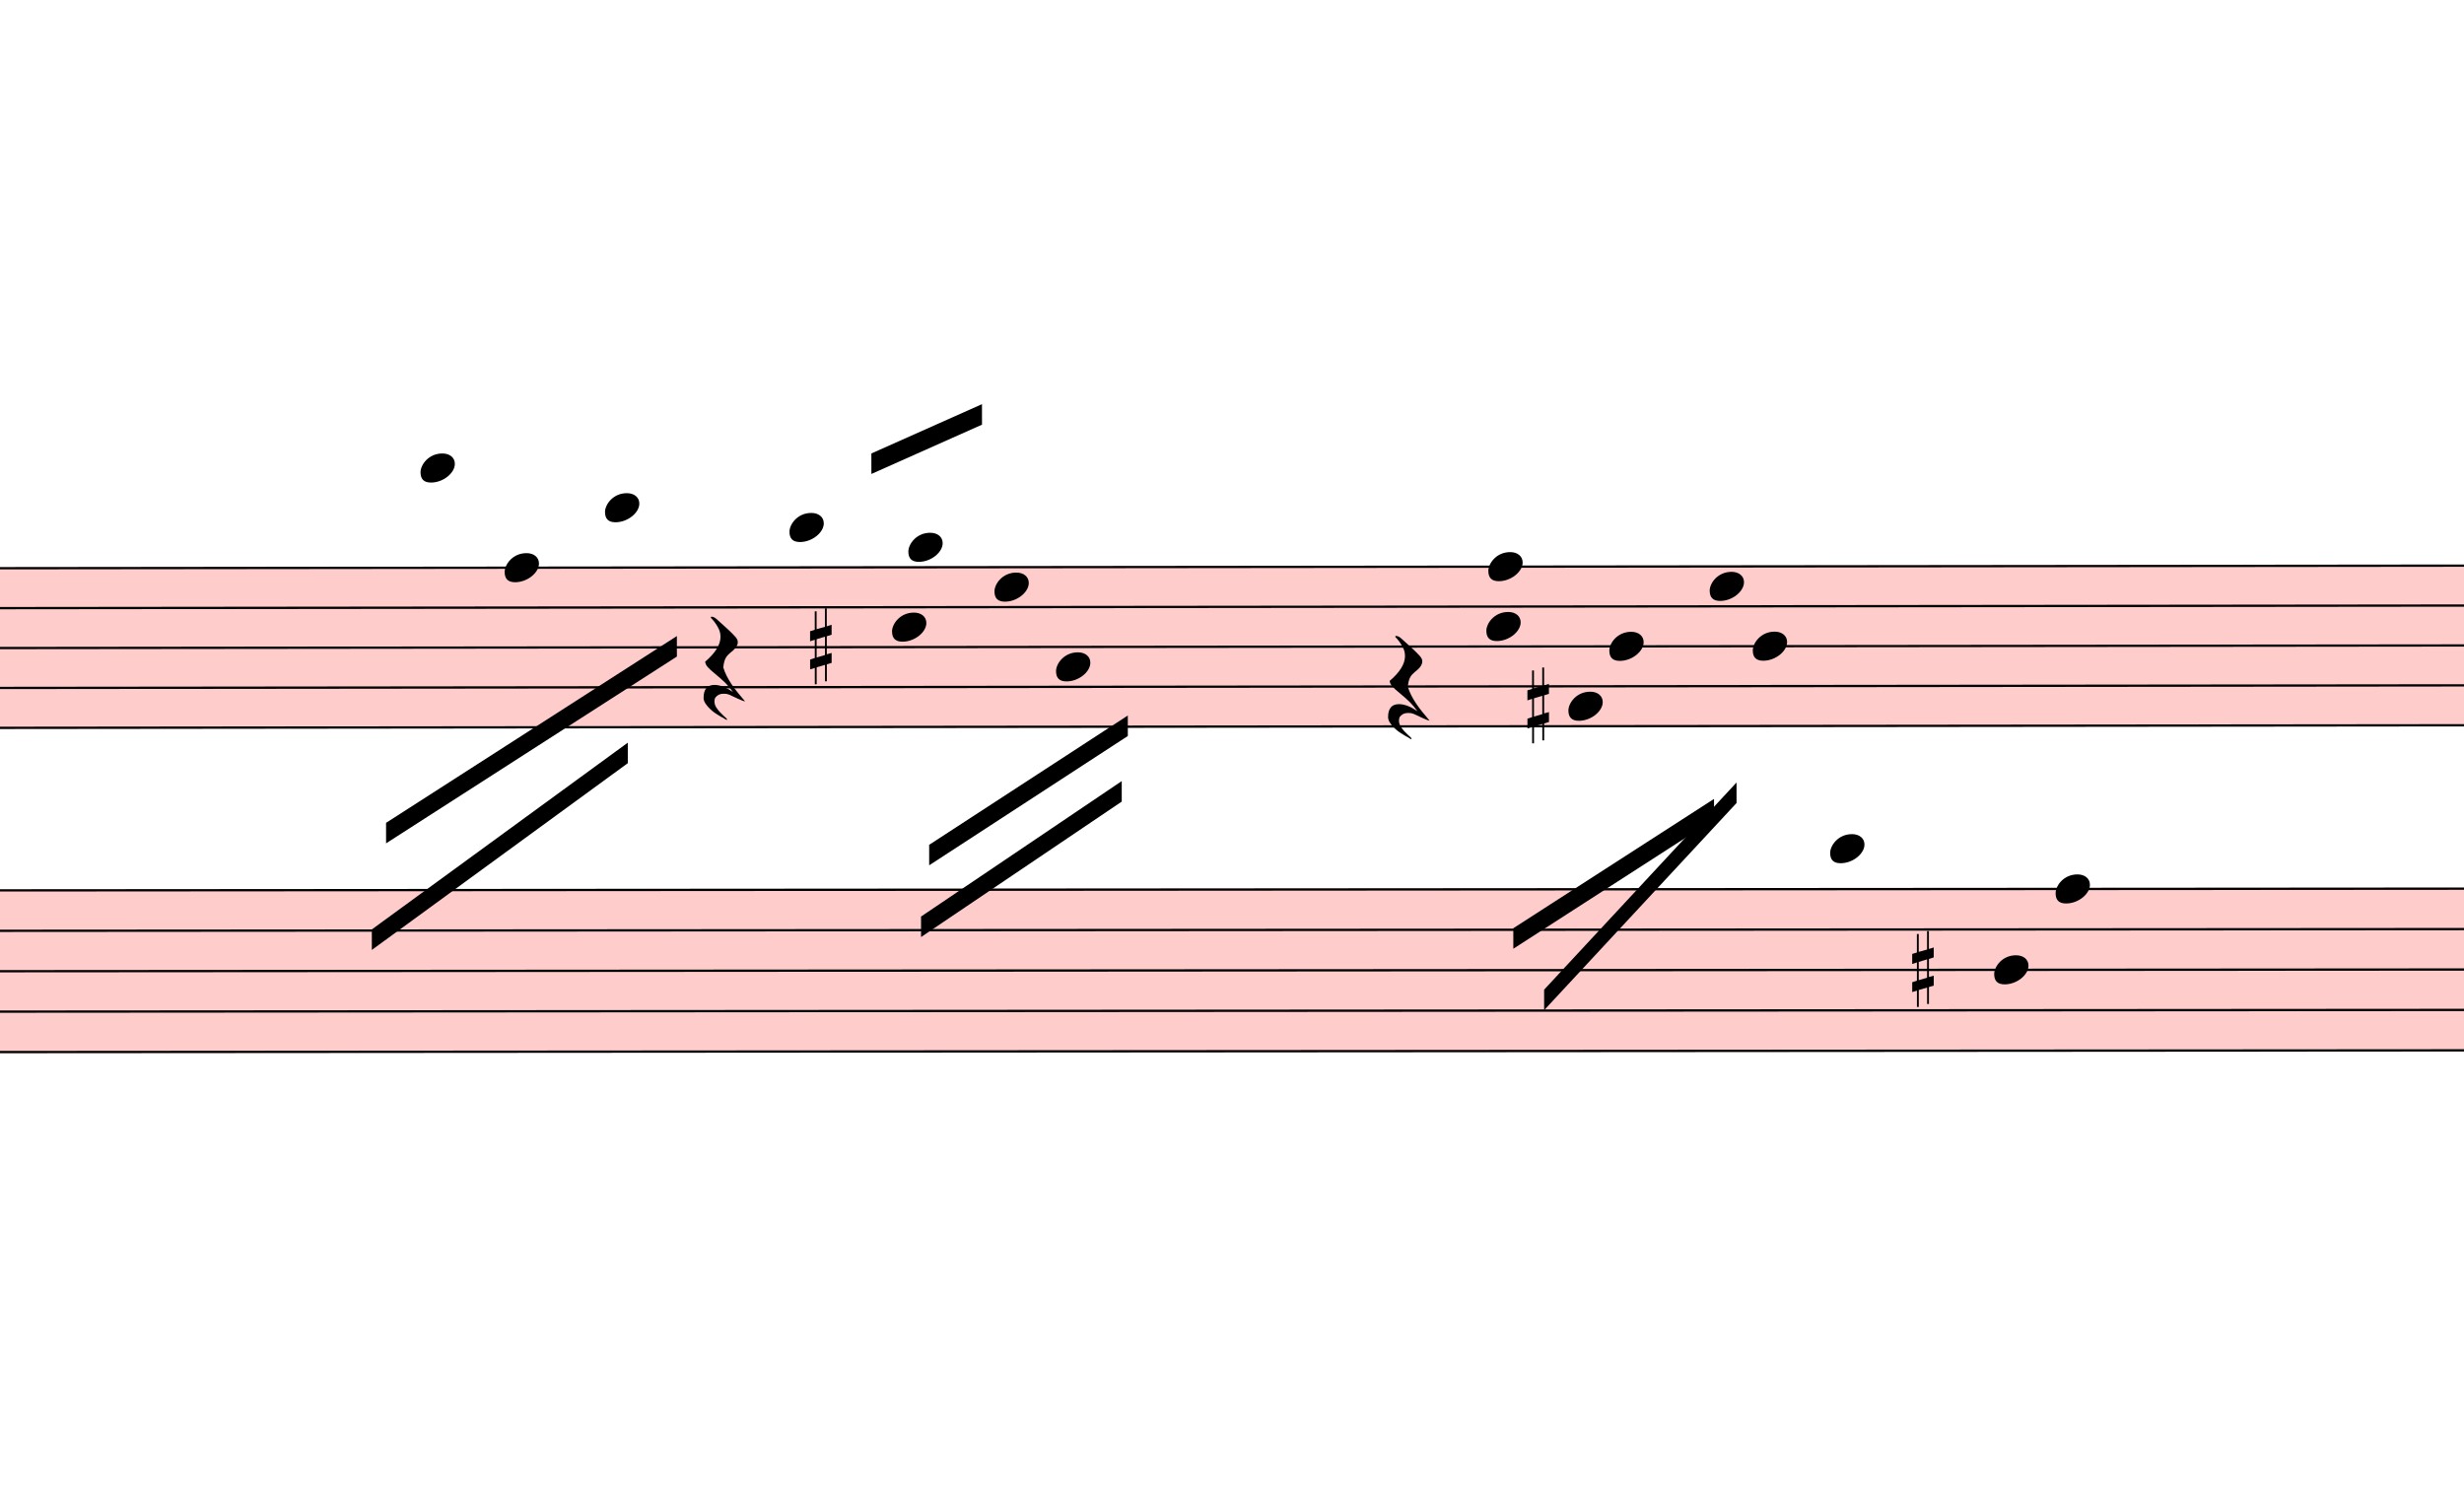
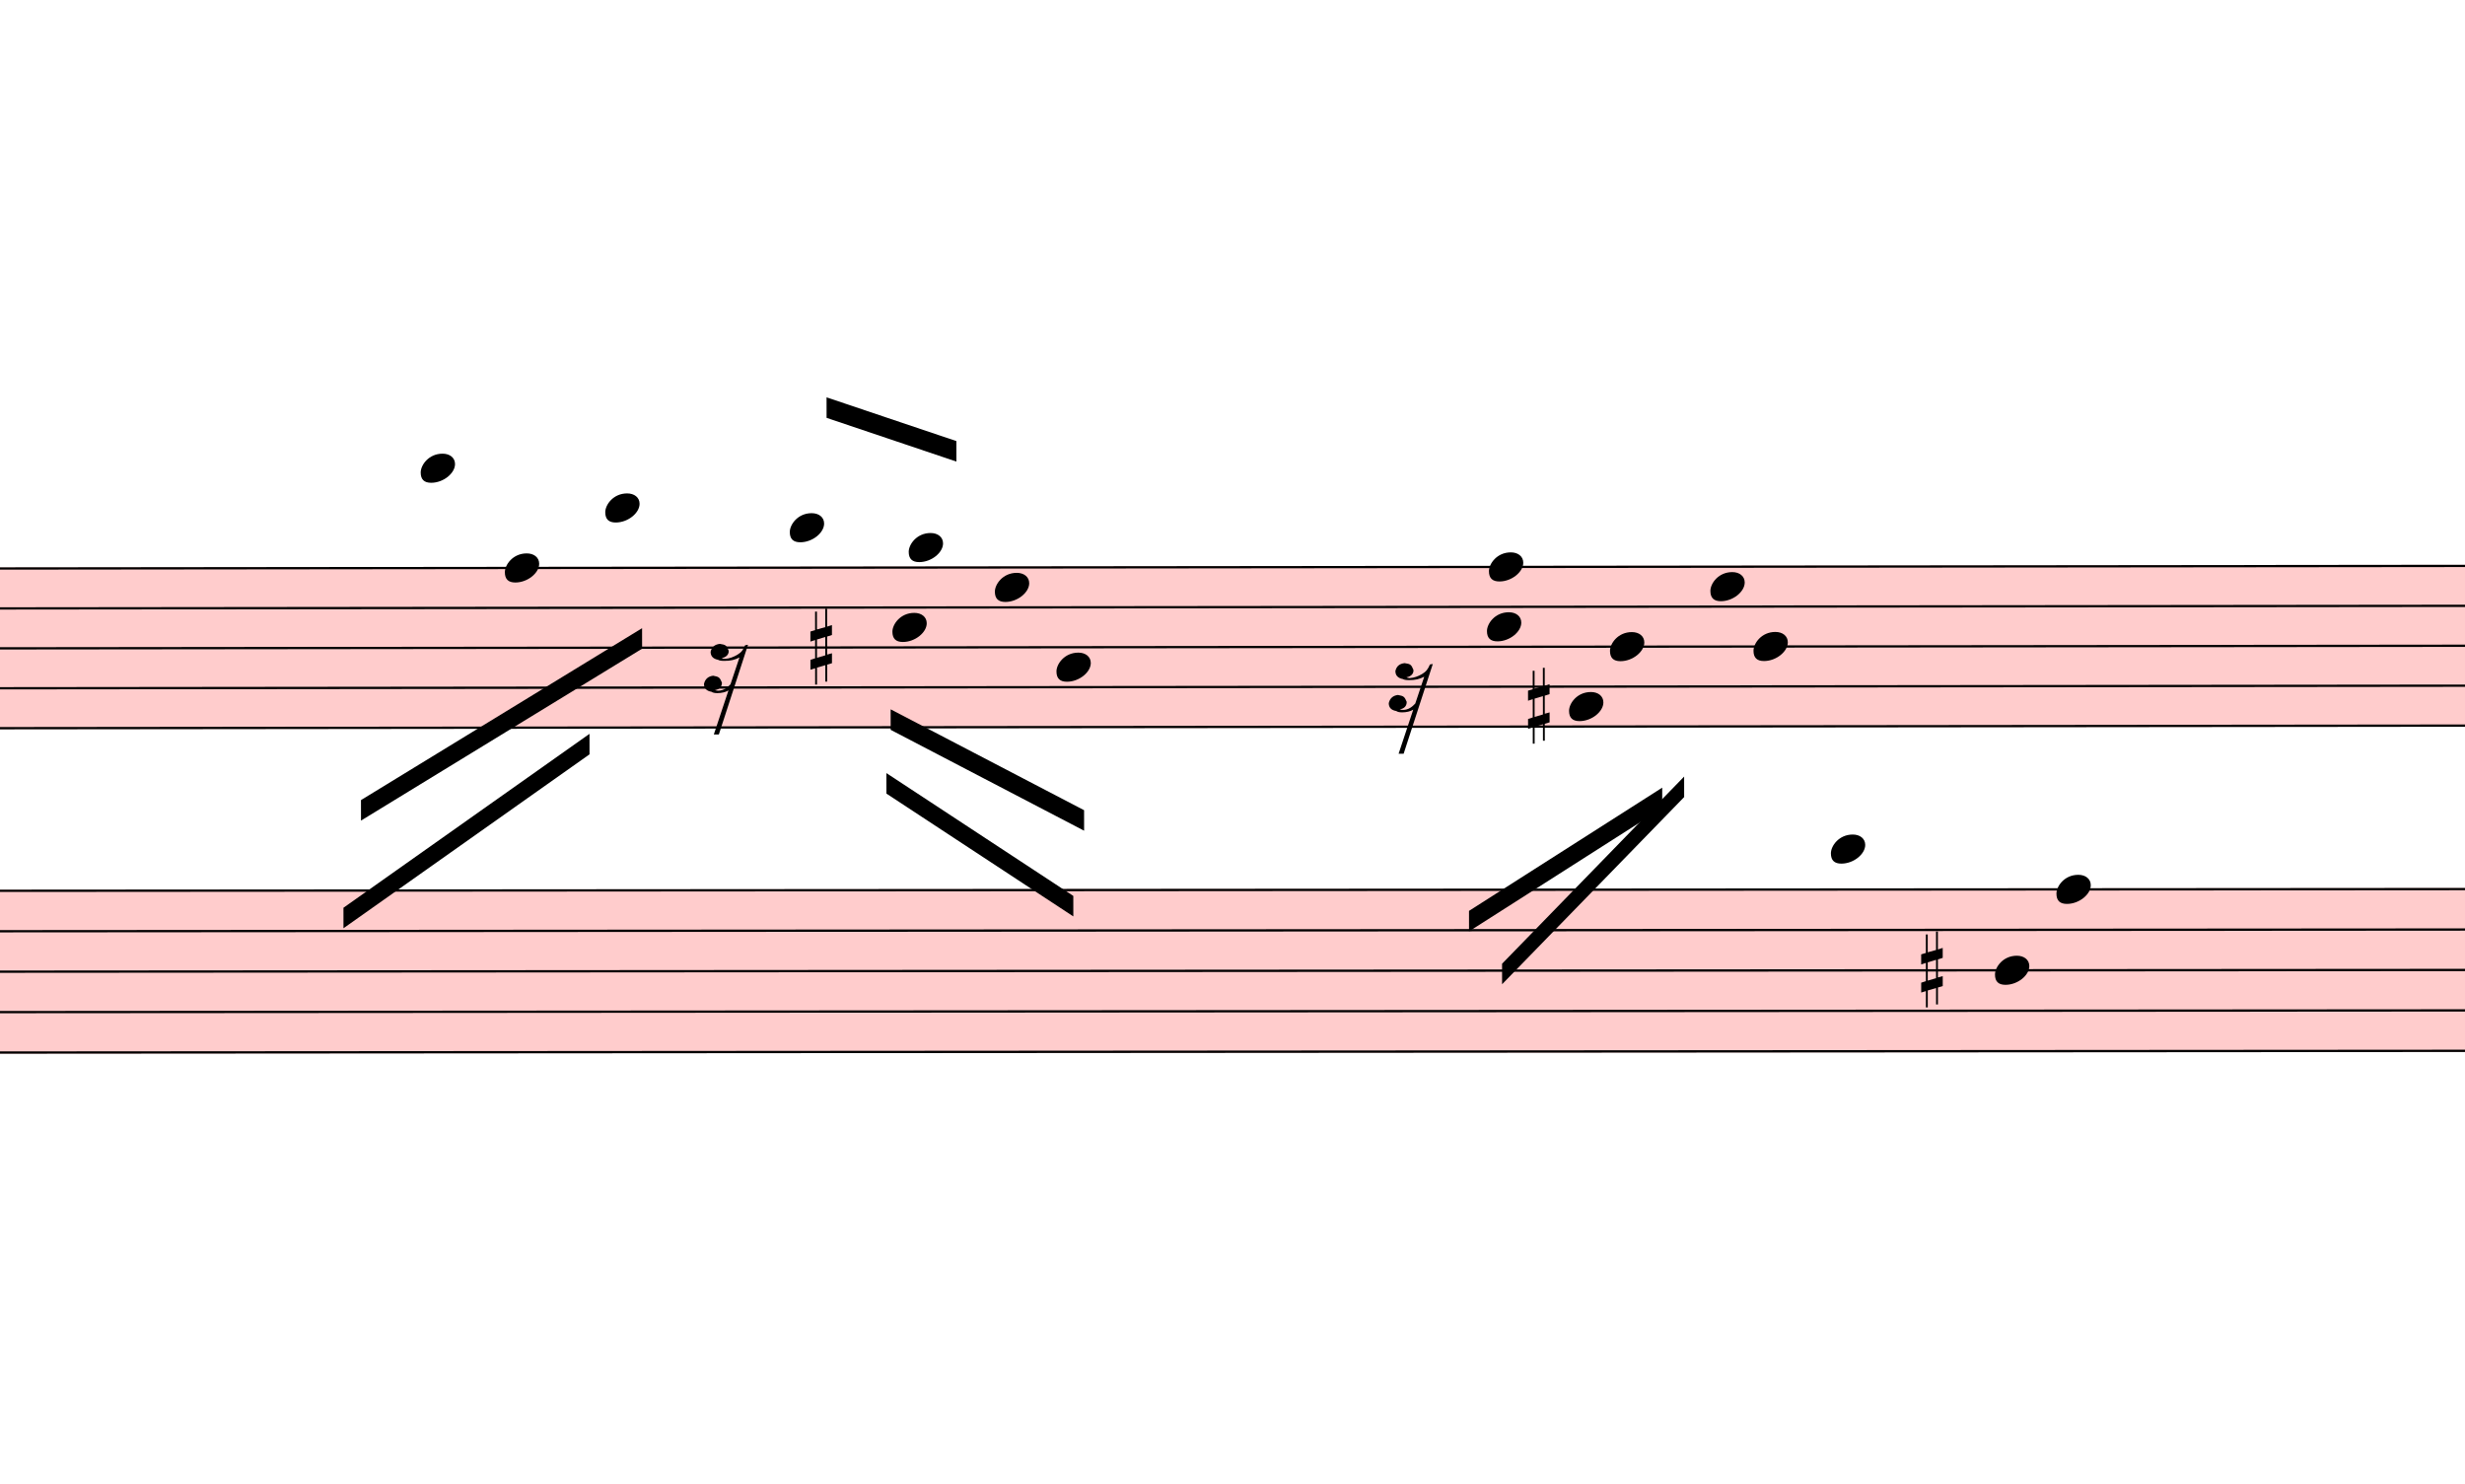
- <svg xmlns="http://www.w3.org/2000/svg" viewBox="5262 5388 10821 6601.5" version="1.1" overflow="visible">
+ <svg xmlns="http://www.w3.org/2000/svg" viewBox="5262 5388 10821 6512.75" version="1.1" overflow="visible">
  <defs>
    <style type="text/css">
    /* .staff * {
      fill: #000;
      stroke: #000;
    }

    .deletionBack {
      fill: #00000033;
    } */
  </style>
    <symbol id="sym_notehead_quarter" viewBox="0 0 1000 1000" overflow="inherit">
      <path transform="scale(1,-1)" d="M0 -39c0 68 73 172 200 172c66 0 114 -37 114 -95c0 -84 -106 -171 -218 -171c-64 0 -96 30 -96 94z" />
    </symbol>
    <symbol id="sym_rest_rest16th" viewBox="0 0 1000 1000" overflow="inherit">
-       <path transform="scale(1,-1)" d="M107 292c-13 24 -30 49 -52 71c-1 1 0 2 0 3l-2 2c3 3 4 4 6 4c12 0 26 -7 40 -20s44 -40 89 -81c26 -24 28 -29 46 -47c4 -4 8 -9 10 -14c6 -8 8 -16 8 -27c0 -19 -12 -40 -36 -61c-28 -23 -49 -38 -61 -73c-4 -11 -7 -27 -10 -50c13 -43 34 -83 59 -121 c31 -47 59 -79 101 -129c-8 0 -26 7 -54 20l-62 29l-21 6l-23 1c-25 0 -45 -10 -60 -30l-4 -14l-1 -12c0 -33 20 -56 39 -78c8 -9 17 -18 26 -26c17 -15 27 -24 28 -30l-3 -3c-11 5 -19 10 -25 15c-9 3 -37 21 -45 26c-24 14 -45 32 -63 51c-19 21 -37 44 -37 71 c0 63 27 95 80 95c41 0 86 -18 136 -52c-19 26 -37 48 -55 66c-23 23 -48 44 -73 65c-28 23 -47 40 -58 53s-17 26 -18 39c75 64 113 125 113 183c0 27 -7 48 -18 68z" />
+       <path transform="scale(1,-1)" d="M133 -111c0 -33 -21 -50 -52 -55c10 -3 18 -4 25 -4c40 0 69 24 90 47l66 197c-36 -18 -64 -25 -112 -25c-23 0 -38 3 -45 8c-37 7 -55 27 -55 59c8 35 30 54 68 58c45 -6 49 -13 64 -48c0 -3 1 -5 1 -7c0 -27 -25 -46 -52 -49c6 -4 15 -6 26 -6c32 2 62 14 88 29 c32 19 44 36 59 71l7 1l10 2h4c-72 -220 -143 -439 -215 -659h-37l108 324c-20 -13 -51 -20 -82 -20c-21 0 -35 4 -43 10c-37 6 -55 26 -55 58c8 35 31 56 68 60c43 -8 48 -13 64 -51z" />
    </symbol>
    <symbol id="sym_accid_s" viewBox="0 0 1000 1000" overflow="inherit">
      <path transform="scale(1,-1)" d="M136 186v169h17v-164l44 14v-91l-44 -14v-165l44 12v-91l-44 -13v-155h-17v150l-76 -22v-155h-17v149l-43 -13v90l43 14v167l-43 -14v92l43 13v169h17v-163zM60 73v-167l76 22v168z" />
    </symbol>
  </defs>
  <g class="rastrums">
    <g class="rastrum" data-id="r7095da43-b3f1-476e-af72-4fcd70075d80" style="transform: rotate(-0.06deg); transform-origin: 2331px 7884px;">
      <g class="rastrum bounding-box" data-id="bbox-r7095da43-b3f1-476e-af72-4fcd70075d80">
        <rect x="2331" y="7884" width="22320" height="711" fill="#ff000033" />
      </g>
      <path d="M2331 7889 L24651 7889" stroke-width="10" stroke="black" />
      <path d="M2331 8064.25 L24651 8064.25" stroke-width="10" stroke="black" />
      <path d="M2331 8239.5 L24651 8239.5" stroke-width="10" stroke="black" />
      <path d="M2331 8414.75 L24651 8414.75" stroke-width="10" stroke="black" />
      <path d="M2331 8590 L24651 8590" stroke-width="10" stroke="black" />
    </g>
    <g class="rastrum" data-id="rddcdf1f5-8910-40d1-8dfc-1f3c26d43c6e" style="transform: rotate(-0.04deg); transform-origin: 2313px 9297px;">
      <g class="rastrum bounding-box" data-id="bbox-rddcdf1f5-8910-40d1-8dfc-1f3c26d43c6e">
        <rect x="2313" y="9297" width="22320" height="720" fill="#ff000033" />
      </g>
      <path d="M2313 9302 L24633 9302" stroke-width="10" stroke="black" />
      <path d="M2313 9479.5 L24633 9479.5" stroke-width="10" stroke="black" />
      <path d="M2313 9657 L24633 9657" stroke-width="10" stroke="black" />
      <path d="M2313 9834.5 L24633 9834.5" stroke-width="10" stroke="black" />
      <path d="M2313 10012 L24633 10012" stroke-width="10" stroke="black" />
    </g>
  </g>
  <g class="draft" data-label="4" data-id="d2ca46b12-699e-4e50-a12d-2e393bafe62e">
    <g class="system" data-id="s42903457-9316-4a67-8dce-1b56da3943f3">
      <g class="staff" data-n="1" data-rastrum="r7095da43-b3f1-476e-af72-4fcd70075d80" style="transform: rotate(-0.06deg); transform-origin: 2331px 7884px;">
        <g class="note" data-id="d51419f8b-63a6-4f37-b76a-0fd517407bab" data-stem.dir="down">
          <g class="notehead">
            <use href="#sym_notehead_quarter" height="480px" width="480px" x="7101" y="7450.875" />
          </g>
          <g class="ledgerLines above">
            <path d="M7062 7713.75 L7290 7713.75" stroke-width="18" />
            <path d="M7062 7538.5 L7290 7538.5" stroke-width="18" />
          </g>
          <g class="stem">
            <path d="M7101 7450.875 L7101 8239.5" stroke-width="14" />
          </g>
        </g>
        <g class="note" data-id="d5c7ffb13-dcdd-47db-adb5-27ee330ab3b8" data-stem.dir="down">
          <g class="notehead">
            <use href="#sym_notehead_quarter" height="480px" width="480px" x="7470" y="7889" />
          </g>
          <g class="stem">
            <path d="M7470 7889 L7470 8677.625" stroke-width="14" />
          </g>
        </g>
        <g class="note" data-id="d0c276e37-0155-4de6-994e-b861b05e6bd4" data-stem.dir="down">
          <g class="notehead">
            <use href="#sym_notehead_quarter" height="480px" width="480px" x="7911" y="7626.125" />
          </g>
          <g class="ledgerLines above">
            <path d="M7872 7713.75 L8100 7713.75" stroke-width="18" />
          </g>
          <g class="stem">
            <path d="M7911 7626.125 L7911 8414.75" stroke-width="14" />
          </g>
        </g>
        <g class="note" data-id="d10b5cba0-d7b0-4342-bc50-e09eb3208ded" data-stem.dir="up">
          <g class="notehead">
            <use href="#sym_notehead_quarter" height="480px" width="480px" x="8721" y="7713.75" />
          </g>
          <g class="ledgerLines above">
            <path d="M8682 7713.75 L8910 7713.75" stroke-width="18" />
          </g>
          <g class="stem">
            <path d="M8871 7188 L8871 7713.75" stroke-width="14" />
          </g>
        </g>
        <g class="note" data-id="d16bdc6a8-8de0-4111-a8ad-0386539413a9" data-stem.dir="down">
          <g class="notehead">
            <use href="#sym_notehead_quarter" height="480px" width="480px" x="9171" y="8151.875" />
          </g>
          <g class="stem">
            <path d="M9171 8151.875 L9171 8852.875" stroke-width="14" />
          </g>
        </g>
        <g class="note" data-id="d1f7c4f2d-ff3d-4fa7-a9da-912ef55241ea" data-stem.dir="up">
          <g class="notehead">
            <use href="#sym_notehead_quarter" height="480px" width="480px" x="9243" y="7801.375" />
          </g>
          <g class="ledgerLines above" />
          <g class="stem">
            <path d="M9393 7188 L9393 7801.375" stroke-width="14" />
          </g>
        </g>
        <g class="note" data-id="d7bd111fb-f67a-49fe-a1fd-91ba89046d39" data-stem.dir="down">
          <g class="notehead">
            <use href="#sym_notehead_quarter" height="480px" width="480px" x="9621" y="7976.625" />
          </g>
          <g class="stem">
            <path d="M9621 7976.625 L9621 9028.125" stroke-width="14" />
          </g>
        </g>
        <g class="note" data-id="da8a4636a-279a-4bef-803e-a7409c3bb1ed" data-stem.dir="down">
          <g class="notehead">
            <use href="#sym_notehead_quarter" height="480px" width="480px" x="9891" y="8327.125" />
          </g>
          <g class="stem">
            <path d="M9891 8327.125 L9891 9378.625" stroke-width="14" />
          </g>
        </g>
        <g class="note" data-id="d15b142d2-acb6-4b43-9c13-615d0c2f20bd" data-stem.dir="down">
          <g class="notehead">
            <use href="#sym_notehead_quarter" height="480px" width="480px" x="11781" y="8151.875" />
          </g>
          <g class="stem">
            <path d="M11781 8151.875 L11781 9203.375" stroke-width="14" />
          </g>
        </g>
        <g class="note" data-id="dcd1c1839-7507-44a4-a811-6511929fb7b4" data-stem.dir="up">
          <g class="notehead">
            <use href="#sym_notehead_quarter" height="480px" width="480px" x="11790" y="7889" />
          </g>
          <g class="stem">
            <path d="M11940 7450.875 L11940 7889" stroke-width="14" />
          </g>
        </g>
        <g class="note" data-id="d0606fba7-8ac0-495d-898a-bb1b2a8cf6cd" data-stem.dir="down">
          <g class="notehead">
            <use href="#sym_notehead_quarter" height="480px" width="480px" x="12141" y="8502.375" />
          </g>
          <g class="stem">
            <path d="M12141 8502.375 L12141 9203.375" stroke-width="14" />
          </g>
        </g>
        <g class="note" data-id="d7adaebab-fddd-47b5-9774-75991500f472" data-stem.dir="down">
          <g class="notehead">
            <use href="#sym_notehead_quarter" height="480px" width="480px" x="12321" y="8239.5" />
          </g>
          <g class="stem">
            <path d="M12321 8239.5 L12321 9378.625" stroke-width="14" />
          </g>
        </g>
        <g class="note" data-id="da42f9ddb-3bcb-4010-a958-904f78d84221" data-stem.dir="up">
          <g class="notehead">
            <use href="#sym_notehead_quarter" height="480px" width="480px" x="12762" y="7976.625" />
          </g>
          <g class="stem">
            <path d="M12912 7538.5 L12912 7976.625" stroke-width="14" />
          </g>
        </g>
        <g class="note" data-id="d1b51ff03-67fe-431e-9ca7-7f37d80629fc" data-stem.dir="down">
          <g class="notehead">
            <use href="#sym_notehead_quarter" height="480px" width="480px" x="12951" y="8239.5" />
          </g>
          <g class="stem">
-             <path d="M12951 8239.5 L12951 9641.5" stroke-width="14" />
+             <path d="M12951 8239.5 L12951 9466.25" stroke-width="14" />
          </g>
        </g>
        <g class="rest" data-id="dc4dcda1a-d81e-474d-bde0-c662036dea8f">
          <use href="#sym_rest_rest16th" height="597px" width="597px" x="8343" y="8327.125" />
        </g>
        <g class="rest" data-id="dccd199f9-945d-49a6-a7b3-91fae6490fcb">
          <use href="#sym_rest_rest16th" height="597px" width="597px" x="11349" y="8414.75" />
        </g>
        <g class="accid" data-id="deaccd423-5e04-4a3b-91ac-2b057e0deb00">
          <use href="#sym_accid_s" height="480px" width="480px" x="8811" y="8239.5" />
        </g>
        <g class="accid" data-id="dd86d60d8-4e1c-4701-92b5-4bf956e5d247">
          <use href="#sym_accid_s" height="480px" width="480px" x="11961" y="8502.375" />
        </g>
      </g>
      <g class="staff" data-n="2" data-rastrum="rddcdf1f5-8910-40d1-8dfc-1f3c26d43c6e" style="transform: rotate(-0.04deg); transform-origin: 2313px 9297px;">
        <g class="note" data-id="dab218864-b605-423e-97c3-4dae818c6144" data-stem.dir="down">
          <g class="notehead">
            <use href="#sym_notehead_quarter" height="480px" width="480px" x="13293" y="9124.5" />
          </g>
          <g class="ledgerLines above">
            <path d="M13254 9124.5 L13482 9124.5" stroke-width="18" />
          </g>
          <g class="stem">
-             <path d="M13293 9124.5 L13293 10012" stroke-width="14" />
+             <path d="M13293 9124.5 L13293 9834.5" stroke-width="14" />
          </g>
        </g>
        <g class="note" data-id="d0857a60f-a3b3-41af-b95f-a0023ecc6812" data-stem.dir="down">
          <g class="notehead">
            <use href="#sym_notehead_quarter" height="480px" width="480px" x="14013" y="9657" />
          </g>
          <g class="stem">
-             <path d="M14013 9657 L14013 10189.5" stroke-width="14" />
+             <path d="M14013 9657 L14013 10100.75" stroke-width="14" />
          </g>
        </g>
        <g class="note" data-id="dc226475b-78b6-4654-9906-f8308e85dd52" data-stem.dir="down">
          <g class="notehead">
            <use href="#sym_notehead_quarter" height="480px" width="480px" x="14283" y="9302" />
          </g>
          <g class="stem">
-             <path d="M14283 9302 L14283 10012" stroke-width="14" />
+             <path d="M14283 9302 L14283 9834.5" stroke-width="14" />
          </g>
        </g>
        <g class="accid" data-id="dc0439414-67d0-4abf-ba01-2e18de4ce1f2">
-           <use href="#sym_accid_s" height="480px" width="480px" x="13653" y="9657" />
+           <use href="#sym_accid_s" height="480px" width="480px" x="13689" y="9657" />
        </g>
      </g>
      <g class="barLine" data-id="da5200b63-c07d-4547-a5b0-5c55ae80eaa7">
        <path d="M11052 7641 L10971.9 9038.7" stroke-width="27" />
      </g>
      <g class="barLine" data-id="d9fb6ea02-7170-4331-b946-0f64e561a473">
        <path d="M13960.8 7834.5 L13996.8 9806.4" stroke-width="27" />
      </g>
      <g class="beam" data-id="b35ac7f66-dca6-4ce3-8241-b9b5b0b0392c" style="transform: rotate(-0.06deg); transform-origin: 2331px 7884px;">
-         <polygon points="6948,9009 8226,8190 8226,8280 6948,9099" stroke-opacity="1" fill-opacity="1" />
+         <polygon points="6837.3,8907.3 8072.1,8154 8072.1,8244 6837.3,8997.3" stroke-opacity="1" fill-opacity="1" />
      </g>
      <g class="beam" data-id="b2f58daf2-ecce-48f8-9b16-901228455881" style="transform: rotate(-0.06deg); transform-origin: 2331px 7884px;">
-         <polygon points="6885,9477 8010,8658 8010,8748 6885,9567" stroke-opacity="1" fill-opacity="1" />
+         <polygon points="6759.9,9379.8 7840.8,8617.5 7840.8,8707.5 6759.9,9469.8" stroke-opacity="1" fill-opacity="1" />
      </g>
      <g class="beam" data-id="b5a64f15d-adab-48b8-be3a-dec994a16244" style="transform: rotate(-0.06deg); transform-origin: 2331px 7884px;">
-         <polygon points="9081,7389 9567,7173 9567,7263 9081,7479" stroke-opacity="1" fill-opacity="1" />
+         <polygon points="8883,7141.5 9452.7,7334.1 9452.7,7424.1 8883,7231.5" stroke-opacity="1" fill-opacity="1" />
      </g>
      <g class="beam" data-id="b9a7573f2-0d21-4d9f-b9f9-0df1a795134d" style="transform: rotate(-0.06deg); transform-origin: 2331px 7884px;">
-         <polygon points="9333,9108 10206,8541 10206,8631 9333,9198" stroke-opacity="1" fill-opacity="1" />
+         <polygon points="9162.9,8511.3 10011.6,8955 10011.6,9045 9162.9,8601.3" stroke-opacity="1" fill-opacity="1" />
      </g>
      <g class="beam" data-id="b6c0690c1-5cb3-4b61-ba52-c43ce524000d" style="transform: rotate(-0.06deg); transform-origin: 2331px 7884px;">
-         <polygon points="9297,9423 10179,8829 10179,8919 9297,9513" stroke-opacity="1" fill-opacity="1" />
+         <polygon points="9144,8791.2 9963.9,9331.2 9963.9,9421.2 9144,8881.2" stroke-opacity="1" fill-opacity="1" />
      </g>
      <g class="beam" data-id="b7798ad10-2cf7-4e4a-9ef2-234f53848f1e" style="transform: rotate(-0.06deg); transform-origin: 2331px 7884px;">
-         <polygon points="11898,9477 12780,8910 12780,9000 11898,9567" stroke-opacity="1" fill-opacity="1" />
+         <polygon points="11700.9,9398.7 12549.6,8858.7 12549.6,8948.7 11700.9,9488.7" stroke-opacity="1" fill-opacity="1" />
      </g>
      <g class="beam" data-id="b8836b10b-8b45-44ae-a1fd-1fd74c72e86f" style="transform: rotate(-0.06deg); transform-origin: 2331px 7884px;">
-         <polygon points="12033,9747 12879,8838 12879,8928 12033,9837" stroke-opacity="1" fill-opacity="1" />
+         <polygon points="11845.8,9630.9 12645.9,8810.1 12645.9,8900.1 11845.8,9720.9" stroke-opacity="1" fill-opacity="1" />
      </g>
    </g>
    <g class="deletions" />
  </g>
</svg>
